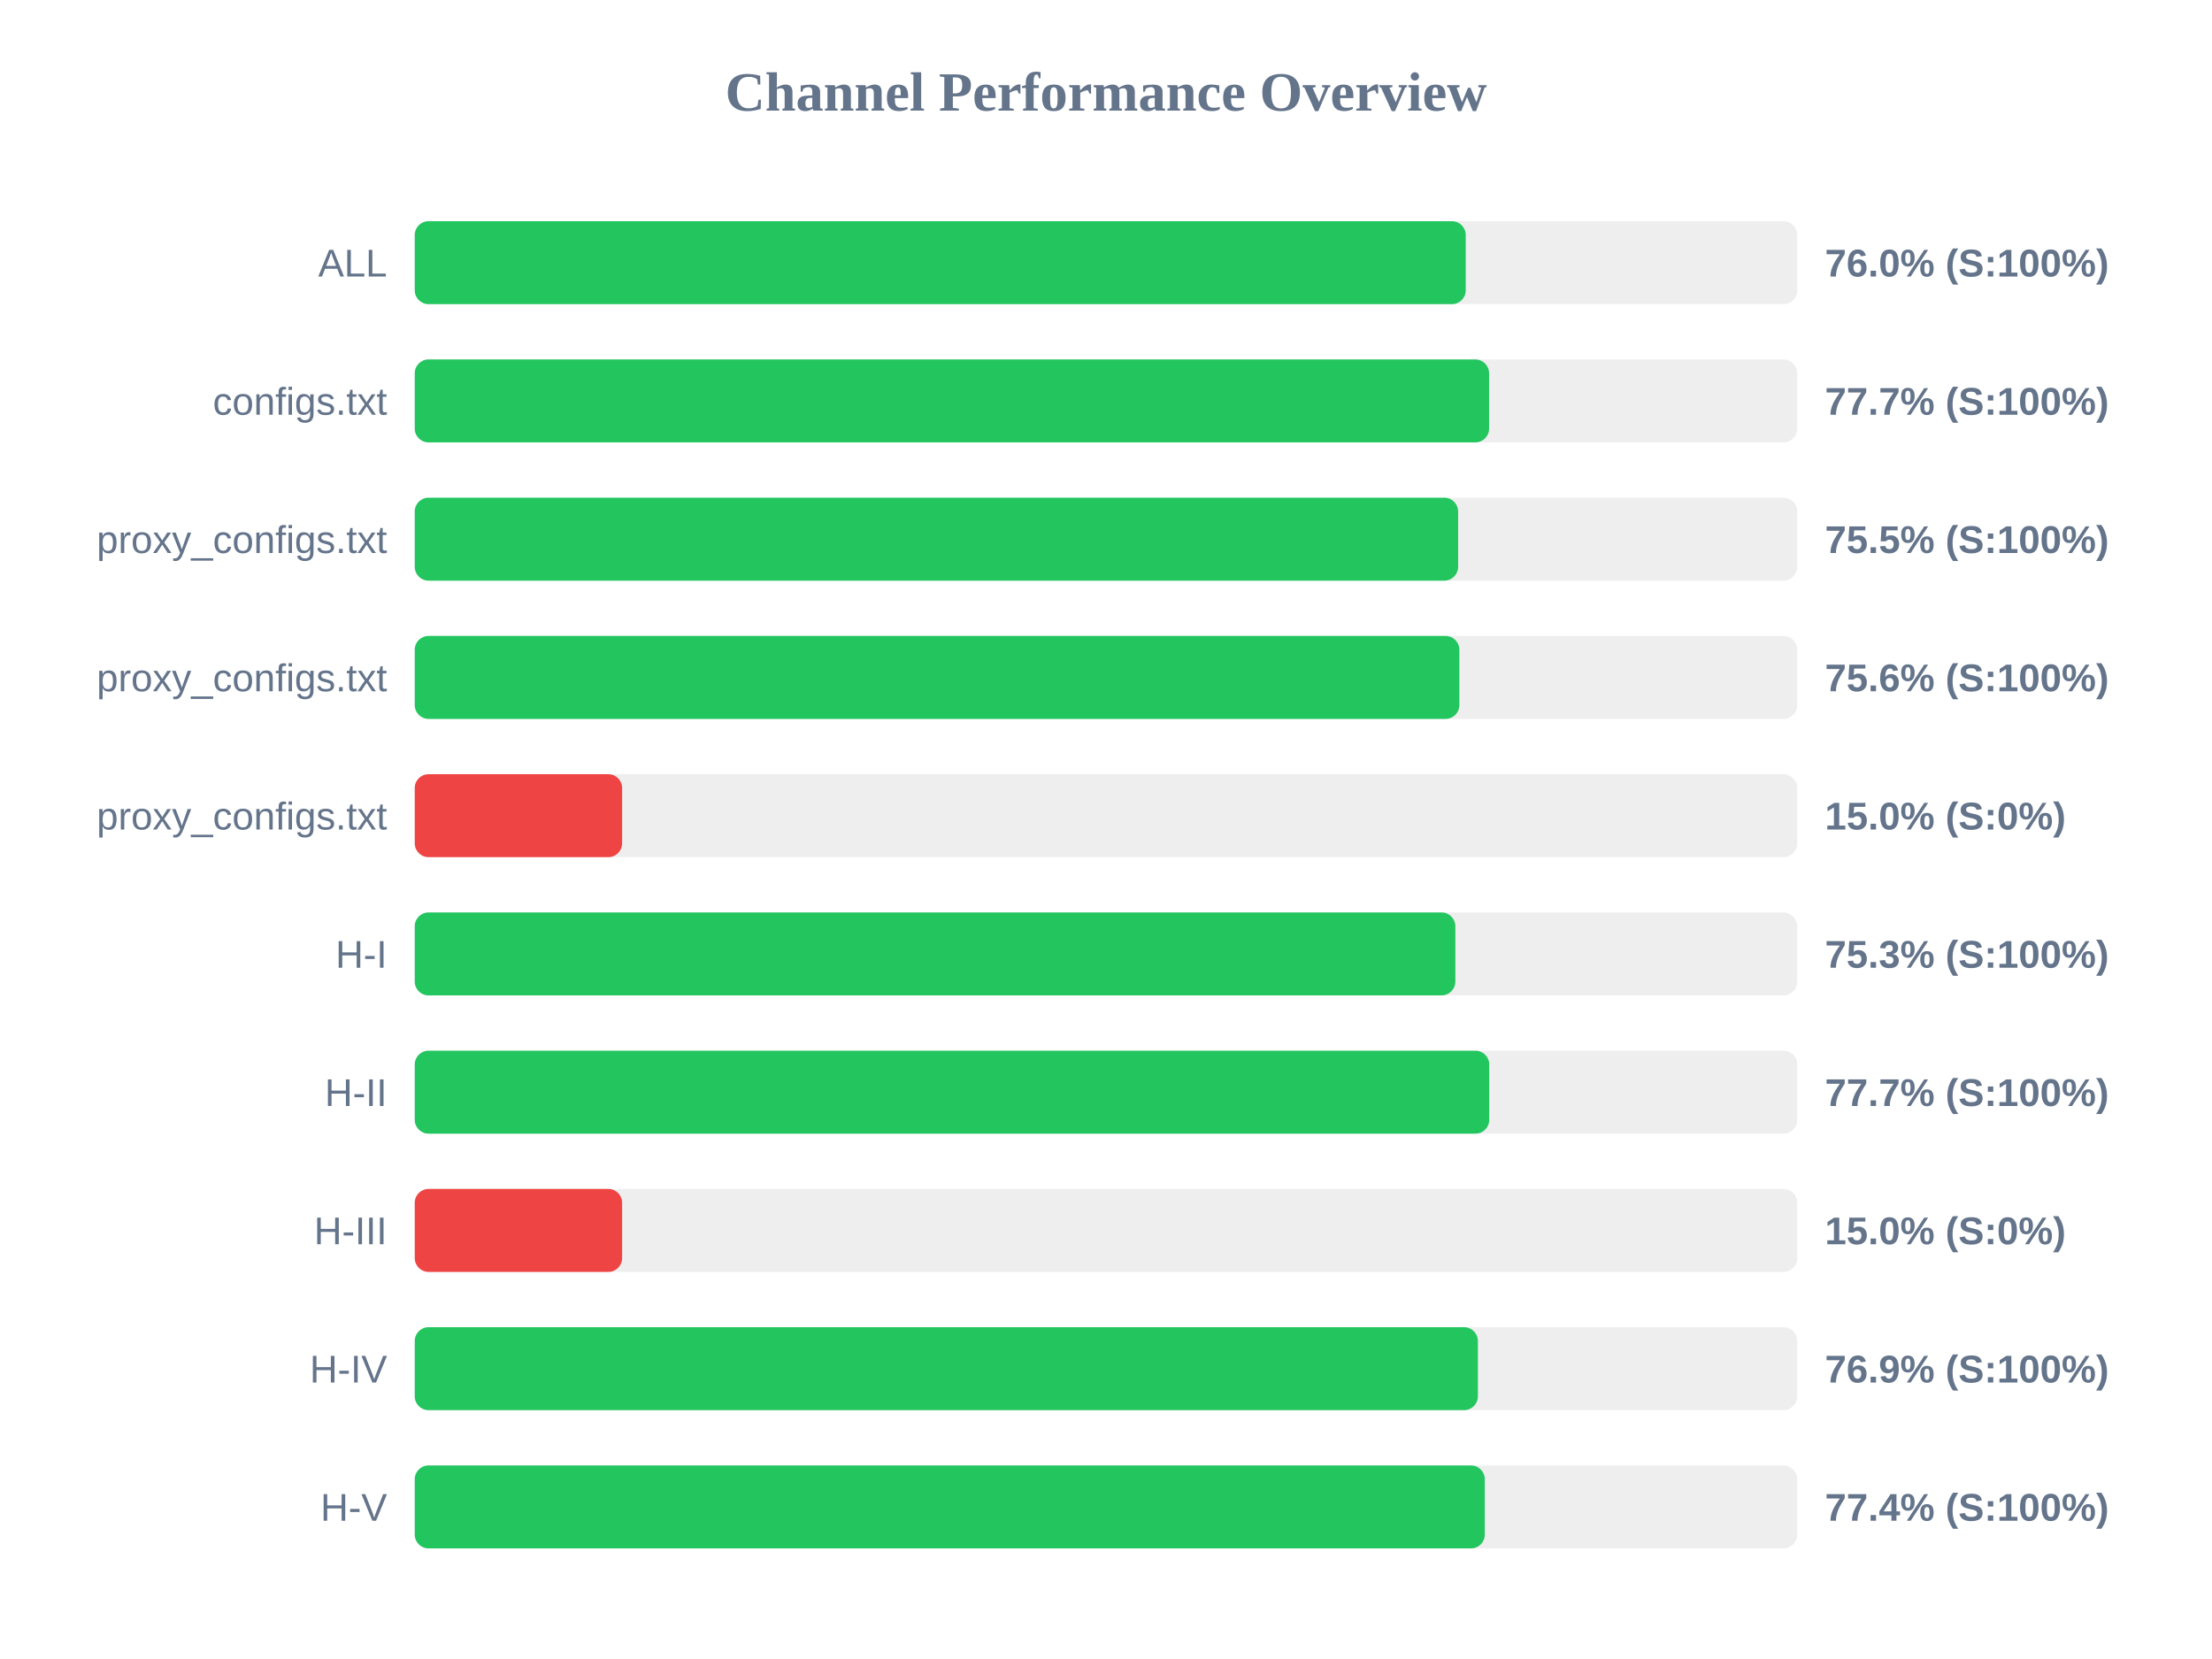
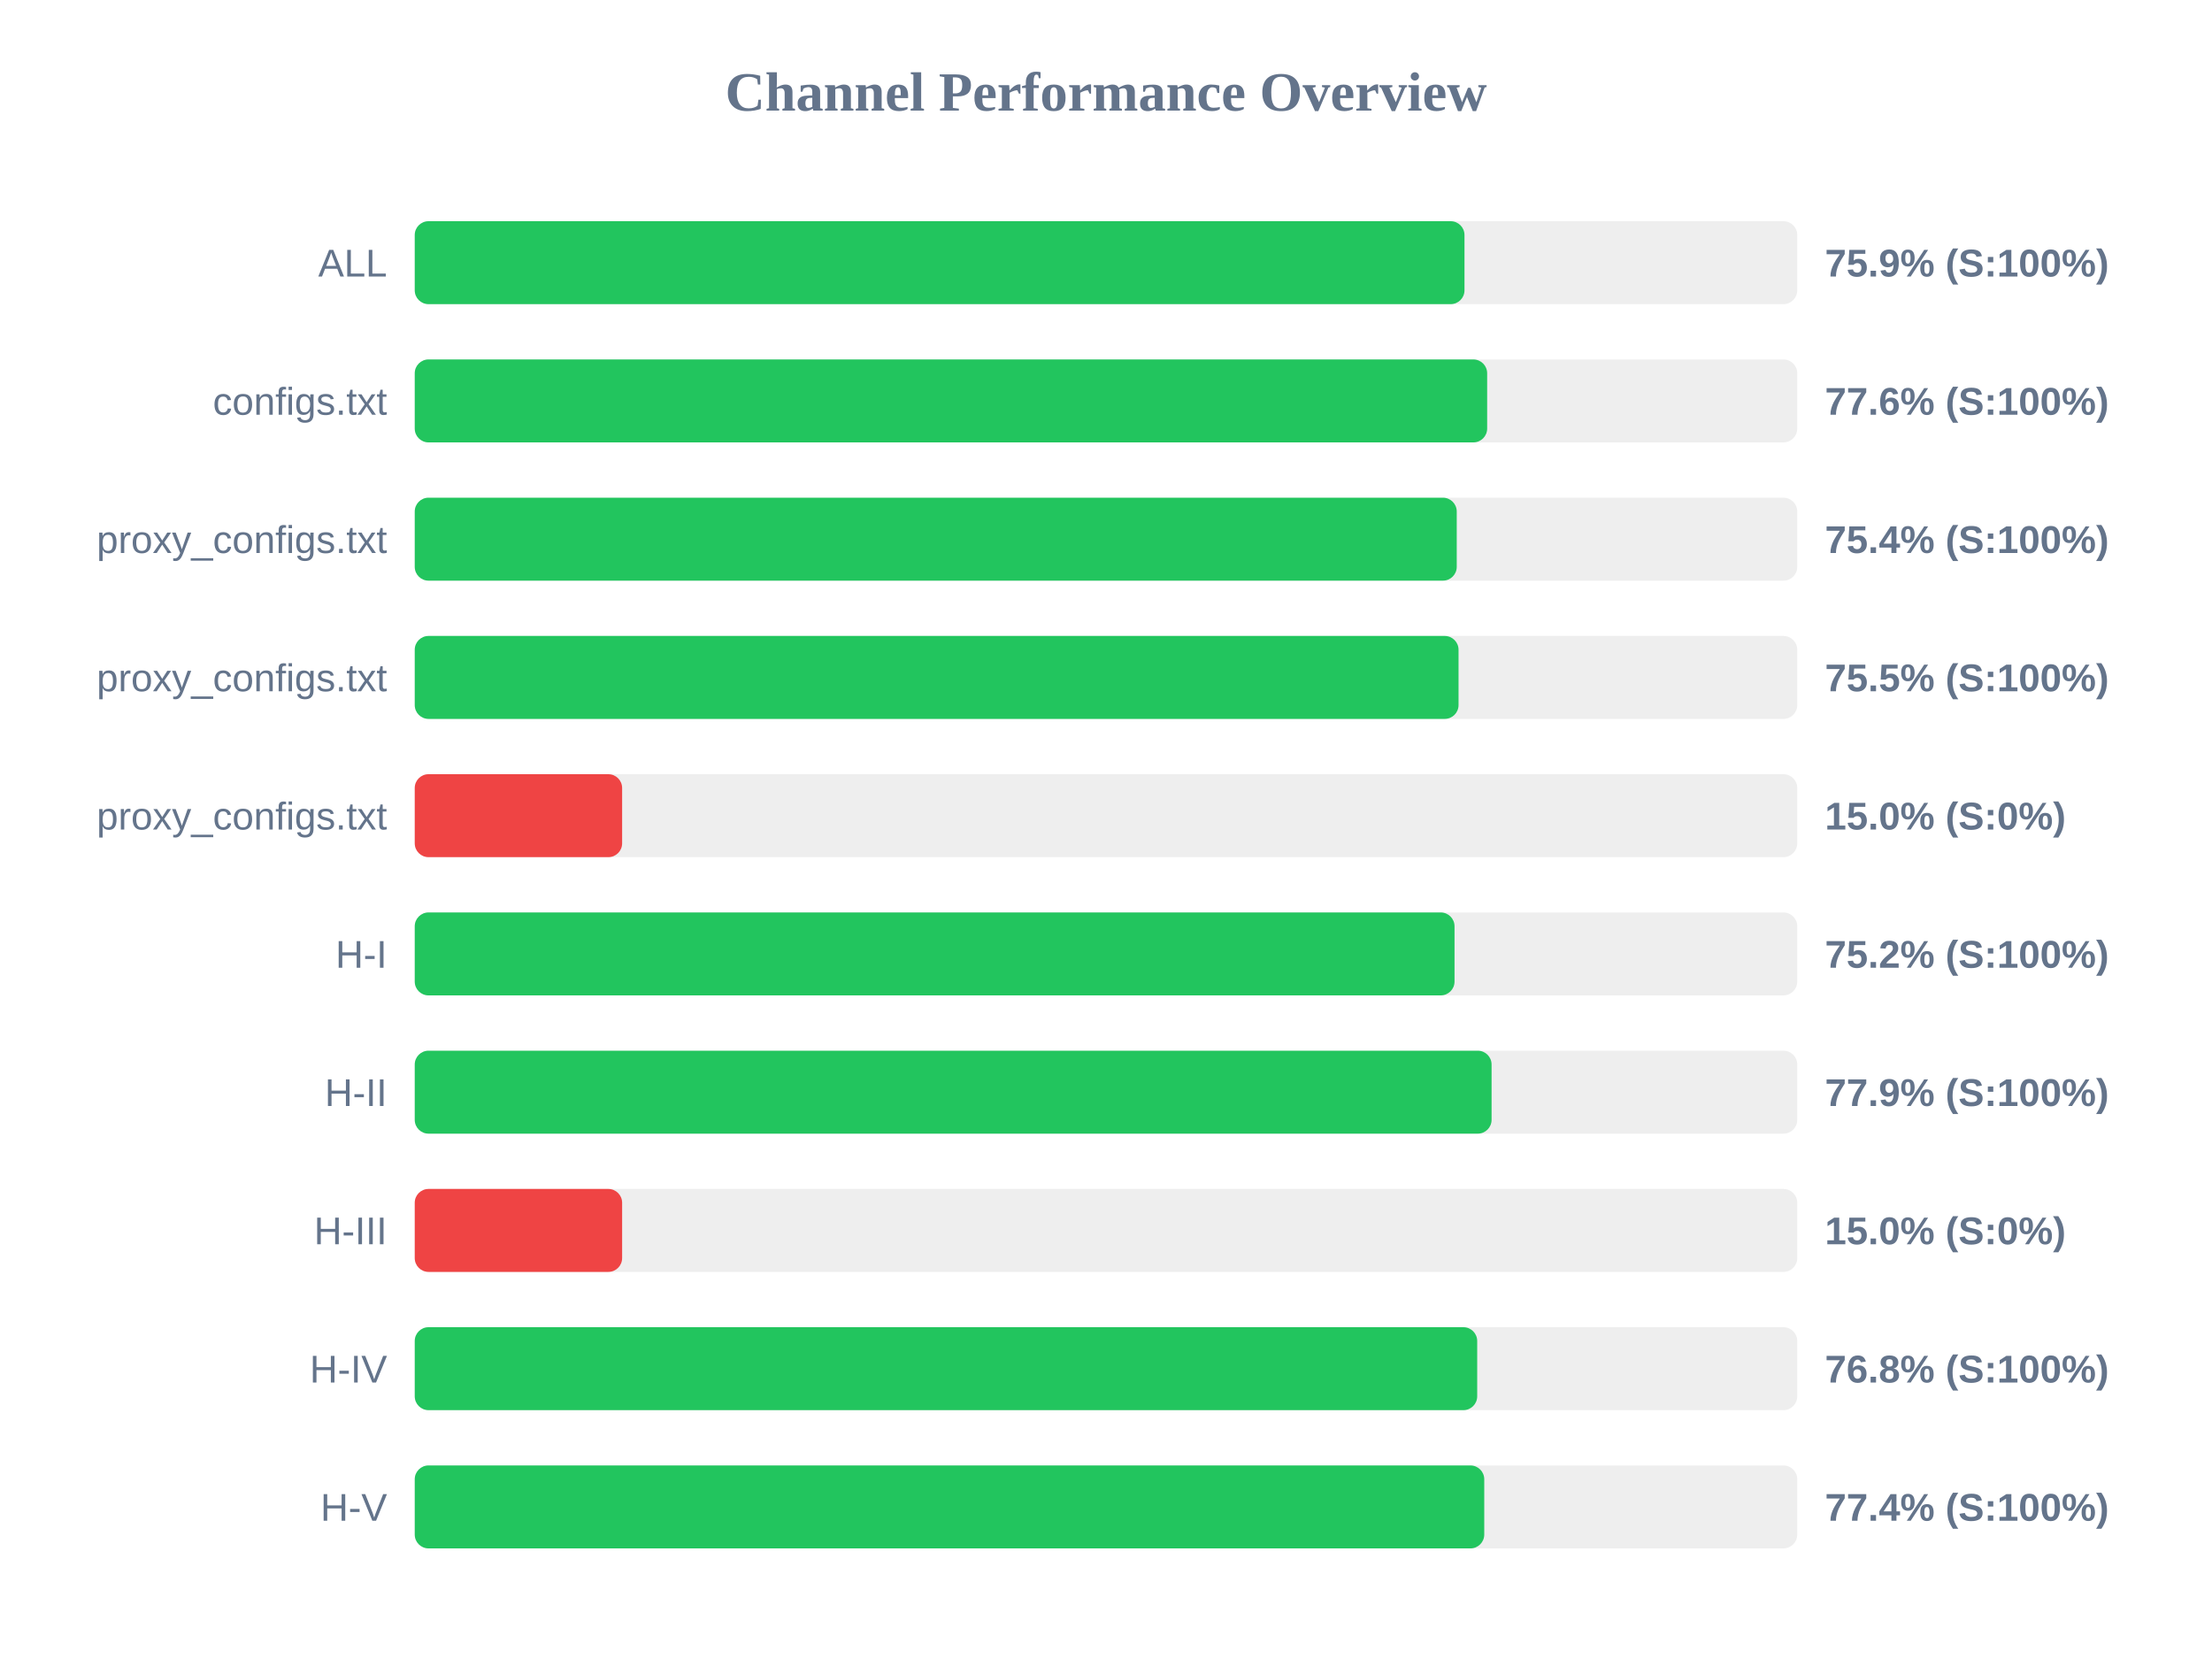
<svg xmlns="http://www.w3.org/2000/svg" width="800" height="600" version="1.1">
  <style>
        .row { font: 14px Arial; fill: #64748b; }
        .score { font: bold 14px Arial; fill: #64748b; }
    </style>
  <text x="400" y="40" text-anchor="middle" font-size="20px" font-weight="bold" fill="#64748b">Channel Performance Overview</text>
  <rect x="150" y="80" width="500" height="30" fill="#eee" rx="5" />
-   <rect x="150" y="80" width="380.1" height="30" fill="#22c55e" rx="5" />
+   <rect x="150" y="80" width="379.65" height="30" fill="#22c55e" rx="5" />
  <text x="140" y="100" text-anchor="end" class="row">ALL</text>
-   <text x="660" y="100" text-anchor="start" class="score">76.0% (S:100%)</text>
+   <text x="660" y="100" text-anchor="start" class="score">75.9% (S:100%)</text>
  <rect x="150" y="130" width="500" height="30" fill="#eee" rx="5" />
-   <rect x="150" y="130" width="388.55" height="30" fill="#22c55e" rx="5" />
+   <rect x="150" y="130" width="387.85" height="30" fill="#22c55e" rx="5" />
  <text x="140" y="150" text-anchor="end" class="row">configs.txt</text>
-   <text x="660" y="150" text-anchor="start" class="score">77.7% (S:100%)</text>
+   <text x="660" y="150" text-anchor="start" class="score">77.6% (S:100%)</text>
  <rect x="150" y="180" width="500" height="30" fill="#eee" rx="5" />
-   <rect x="150" y="180" width="377.35" height="30" fill="#22c55e" rx="5" />
+   <rect x="150" y="180" width="376.85" height="30" fill="#22c55e" rx="5" />
  <text x="140" y="200" text-anchor="end" class="row">proxy_configs.txt</text>
-   <text x="660" y="200" text-anchor="start" class="score">75.5% (S:100%)</text>
+   <text x="660" y="200" text-anchor="start" class="score">75.4% (S:100%)</text>
  <rect x="150" y="230" width="500" height="30" fill="#eee" rx="5" />
-   <rect x="150" y="230" width="377.8" height="30" fill="#22c55e" rx="5" />
+   <rect x="150" y="230" width="377.5" height="30" fill="#22c55e" rx="5" />
  <text x="140" y="250" text-anchor="end" class="row">proxy_configs.txt</text>
-   <text x="660" y="250" text-anchor="start" class="score">75.6% (S:100%)</text>
+   <text x="660" y="250" text-anchor="start" class="score">75.5% (S:100%)</text>
  <rect x="150" y="280" width="500" height="30" fill="#eee" rx="5" />
  <rect x="150" y="280" width="75.0" height="30" fill="#ef4444" rx="5" />
  <text x="140" y="300" text-anchor="end" class="row">proxy_configs.txt</text>
  <text x="660" y="300" text-anchor="start" class="score">15.0% (S:0%)</text>
  <rect x="150" y="330" width="500" height="30" fill="#eee" rx="5" />
-   <rect x="150" y="330" width="376.35" height="30" fill="#22c55e" rx="5" />
+   <rect x="150" y="330" width="376.05" height="30" fill="#22c55e" rx="5" />
  <text x="140" y="350" text-anchor="end" class="row">H-I</text>
-   <text x="660" y="350" text-anchor="start" class="score">75.3% (S:100%)</text>
+   <text x="660" y="350" text-anchor="start" class="score">75.2% (S:100%)</text>
  <rect x="150" y="380" width="500" height="30" fill="#eee" rx="5" />
-   <rect x="150" y="380" width="388.6" height="30" fill="#22c55e" rx="5" />
+   <rect x="150" y="380" width="389.45" height="30" fill="#22c55e" rx="5" />
  <text x="140" y="400" text-anchor="end" class="row">H-II</text>
-   <text x="660" y="400" text-anchor="start" class="score">77.7% (S:100%)</text>
+   <text x="660" y="400" text-anchor="start" class="score">77.9% (S:100%)</text>
  <rect x="150" y="430" width="500" height="30" fill="#eee" rx="5" />
  <rect x="150" y="430" width="75.0" height="30" fill="#ef4444" rx="5" />
  <text x="140" y="450" text-anchor="end" class="row">H-III</text>
  <text x="660" y="450" text-anchor="start" class="score">15.0% (S:0%)</text>
  <rect x="150" y="480" width="500" height="30" fill="#eee" rx="5" />
-   <rect x="150" y="480" width="384.5" height="30" fill="#22c55e" rx="5" />
+   <rect x="150" y="480" width="384.25" height="30" fill="#22c55e" rx="5" />
  <text x="140" y="500" text-anchor="end" class="row">H-IV</text>
-   <text x="660" y="500" text-anchor="start" class="score">76.9% (S:100%)</text>
+   <text x="660" y="500" text-anchor="start" class="score">76.8% (S:100%)</text>
  <rect x="150" y="530" width="500" height="30" fill="#eee" rx="5" />
-   <rect x="150" y="530" width="387.0" height="30" fill="#22c55e" rx="5" />
+   <rect x="150" y="530" width="386.8" height="30" fill="#22c55e" rx="5" />
  <text x="140" y="550" text-anchor="end" class="row">H-V</text>
  <text x="660" y="550" text-anchor="start" class="score">77.4% (S:100%)</text>
</svg>
